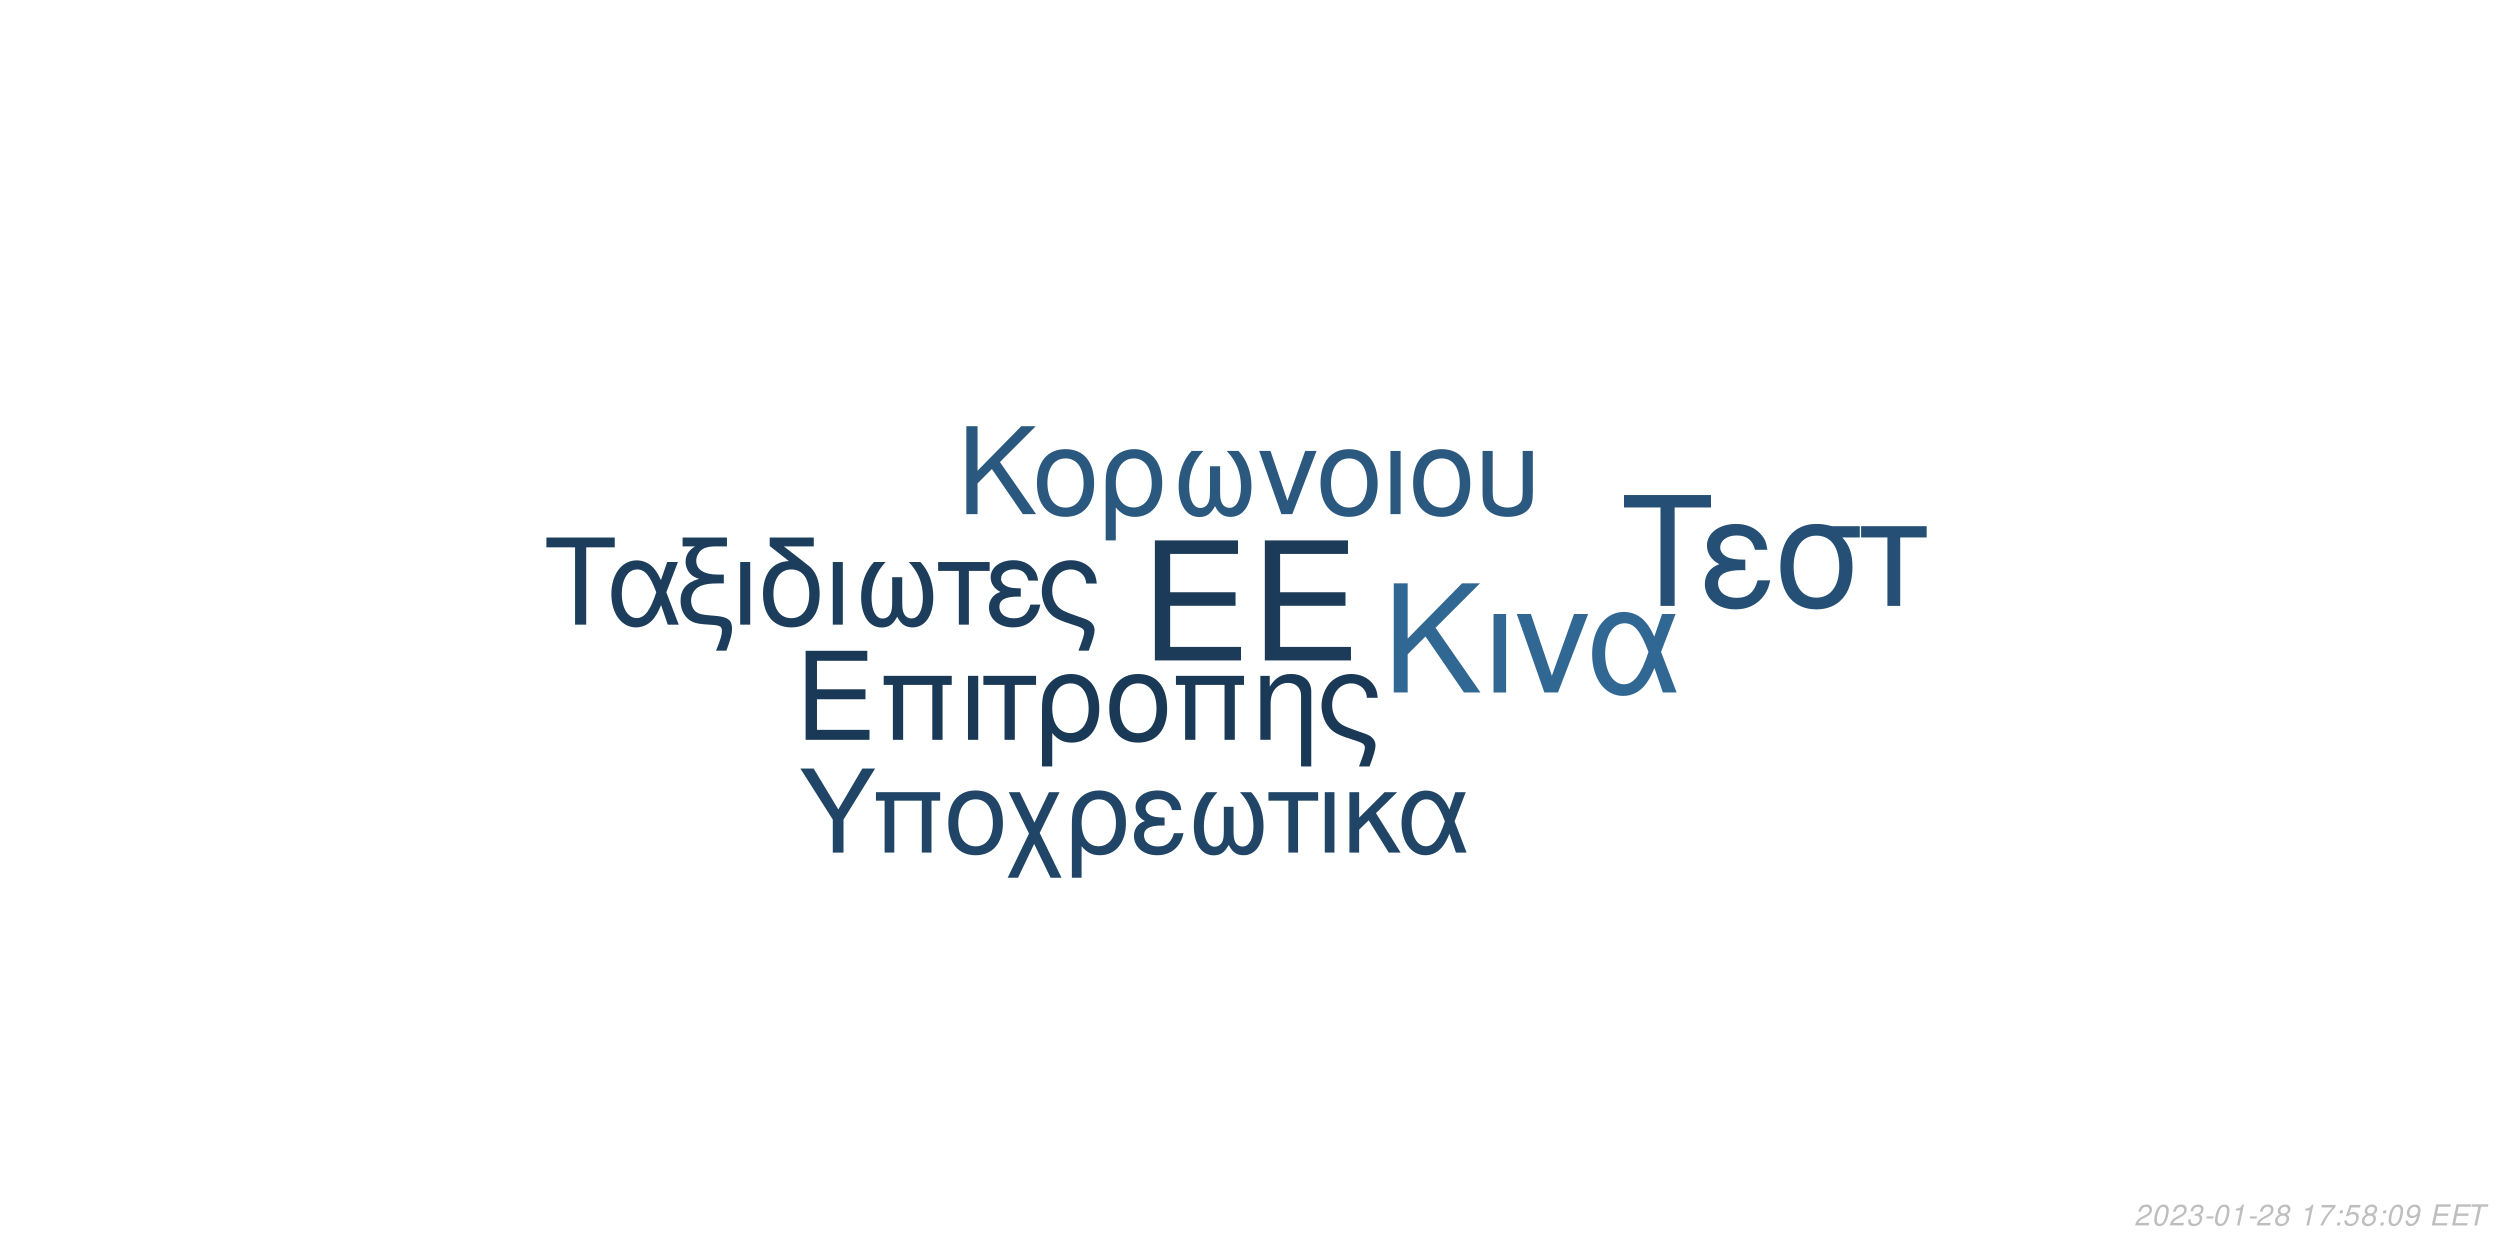
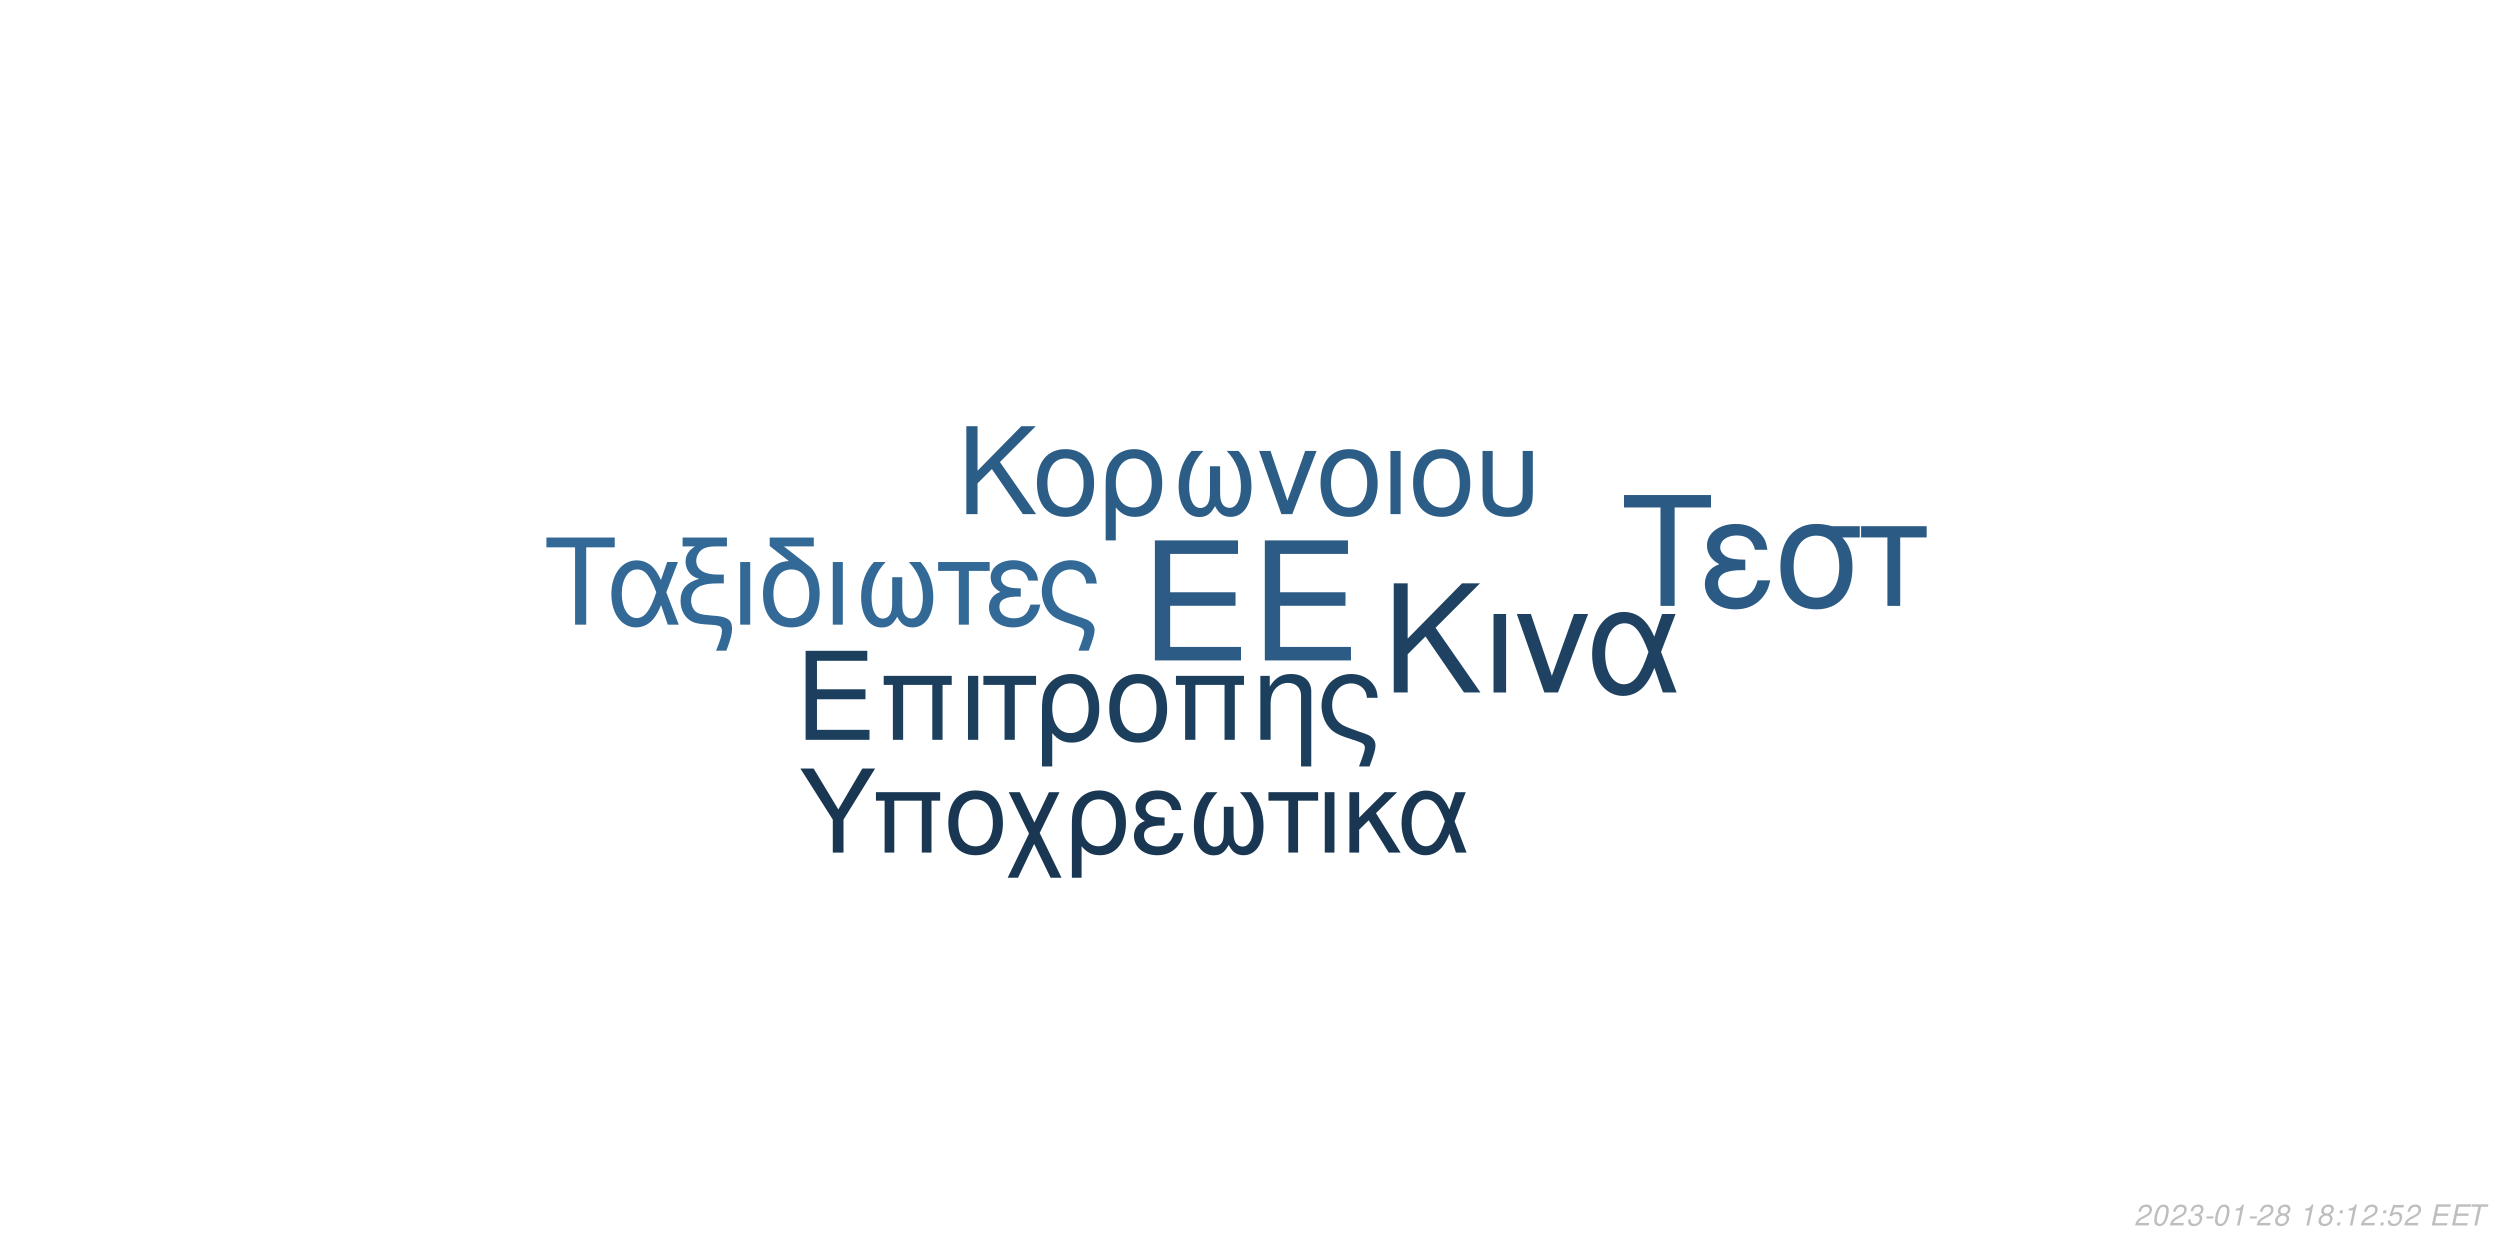
<svg xmlns="http://www.w3.org/2000/svg" xmlns:xlink="http://www.w3.org/1999/xlink" width="864pt" height="432pt" viewBox="0 0 864 432" version="1.1">
  <defs>
    <g>
      <symbol overflow="visible" id="glyph0-0">
        <path style="stroke:none;" d="" />
      </symbol>
      <symbol overflow="visible" id="glyph0-1">
        <path style="stroke:none;" d="M 10.406 -18.891 L 33 -18.891 L 33 -23.562 L 10.406 -23.562 L 10.406 -36.812 L 33.859 -36.812 L 33.859 -41.484 L 5.125 -41.484 L 5.125 0 L 34.891 0 L 34.891 -4.672 L 10.406 -4.672 Z M 10.406 -18.891 " />
      </symbol>
      <symbol overflow="visible" id="glyph1-0">
        <path style="stroke:none;" d="" />
      </symbol>
      <symbol overflow="visible" id="glyph1-1">
        <path style="stroke:none;" d="M 7.719 -14.016 L 24.484 -14.016 L 24.484 -17.469 L 7.719 -17.469 L 7.719 -27.312 L 25.109 -27.312 L 25.109 -30.766 L 3.797 -30.766 L 3.797 0 L 25.875 0 L 25.875 -3.453 L 7.719 -3.453 Z M 7.719 -14.016 " />
      </symbol>
      <symbol overflow="visible" id="glyph1-2">
        <path style="stroke:none;" d="M 26.297 -22.109 L 2.781 -22.109 L 2.781 -18.984 L 5.953 -18.984 L 5.953 0 L 9.5 0 L 9.5 -18.984 L 19.578 -18.984 L 19.578 0 L 23.125 0 L 23.125 -18.984 L 26.297 -18.984 Z M 26.297 -22.109 " />
      </symbol>
      <symbol overflow="visible" id="glyph1-3">
        <path style="stroke:none;" d="M 2.906 0 L 6.453 0 L 6.453 -22.109 L 2.906 -22.109 Z M 2.906 0 " />
      </symbol>
      <symbol overflow="visible" id="glyph1-4">
        <path style="stroke:none;" d="M 6.547 0 L 10.094 0 L 10.094 -18.984 L 17.438 -18.984 L 17.438 -22.109 L -0.766 -22.109 L -0.766 -18.984 L 6.547 -18.984 Z M 6.547 0 " />
      </symbol>
      <symbol overflow="visible" id="glyph1-5">
        <path style="stroke:none;" d="M 2.484 9.203 L 6.031 9.203 L 6.031 -2.328 C 7.891 -0.047 9.922 0.969 12.75 0.969 C 18.531 0.969 22.281 -3.672 22.281 -10.797 C 22.281 -18.141 18.484 -22.75 12.484 -22.75 C 9.375 -22.75 6.625 -21.484 4.812 -19.203 C 3.031 -17.016 2.484 -14.891 2.484 -10.25 Z M 12.359 -19.5 C 16.203 -19.5 18.609 -16.125 18.609 -10.719 C 18.609 -5.656 16.078 -2.328 12.281 -2.328 C 8.438 -2.328 6.031 -5.609 6.031 -10.891 C 6.031 -16.156 8.484 -19.5 12.359 -19.5 Z M 12.359 -19.5 " />
      </symbol>
      <symbol overflow="visible" id="glyph1-6">
        <path style="stroke:none;" d="M 11.688 -22.75 C 5.438 -22.75 1.734 -18.312 1.734 -10.891 C 1.734 -3.422 5.438 0.969 11.734 0.969 C 17.984 0.969 21.734 -3.453 21.734 -10.719 C 21.734 -18.406 18.109 -22.75 11.688 -22.75 Z M 11.734 -19.5 C 15.703 -19.5 18.062 -16.25 18.062 -10.766 C 18.062 -5.531 15.609 -2.281 11.734 -2.281 C 7.812 -2.281 5.406 -5.531 5.406 -10.891 C 5.406 -16.25 7.812 -19.5 11.734 -19.5 Z M 11.734 -19.5 " />
      </symbol>
      <symbol overflow="visible" id="glyph1-7">
        <path style="stroke:none;" d="M 2.953 -22.109 L 2.953 0 L 6.5 0 L 6.5 -12.203 C 6.5 -14.859 7.047 -16.5 8.312 -17.859 C 9.453 -19.031 10.938 -19.672 12.484 -19.672 C 15.234 -19.672 17.016 -17.984 17.016 -15.312 L 17.016 9.203 L 20.547 9.203 L 20.547 -16.719 C 20.547 -20.391 17.812 -22.75 13.547 -22.75 C 10.25 -22.75 8.141 -21.484 6.203 -18.406 L 6.203 -22.109 Z M 2.953 -22.109 " />
      </symbol>
      <symbol overflow="visible" id="glyph1-8">
        <path style="stroke:none;" d="M 17.688 9.203 C 19.203 5.188 19.75 3.203 19.75 1.938 C 19.75 0.922 19.328 -0.047 18.656 -0.672 C 17.641 -1.609 17.469 -1.688 13.891 -2.906 L 11.984 -3.594 C 9.156 -4.594 8.062 -5.156 7.125 -6.031 C 5.656 -7.391 4.766 -9.672 4.766 -11.984 C 4.766 -16.297 7.547 -19.5 11.312 -19.5 C 13.125 -19.5 14.812 -18.703 15.781 -17.391 C 16.375 -16.625 16.625 -15.906 16.797 -14.516 L 20.516 -14.516 C 20.297 -16.844 19.828 -18.062 18.703 -19.5 C 17.016 -21.562 14.344 -22.75 11.359 -22.75 C 8.562 -22.75 6 -21.688 4.172 -19.875 C 2.328 -17.938 1.094 -14.766 1.094 -11.812 C 1.094 -8.953 2.188 -5.906 3.922 -4.047 C 5.156 -2.703 6.672 -1.812 9.25 -0.922 L 14.016 0.672 C 15.484 1.188 16.078 1.766 16.078 2.703 C 16.078 3.594 15.578 5.188 14.047 9.203 Z M 17.688 9.203 " />
      </symbol>
      <symbol overflow="visible" id="glyph2-0">
        <path style="stroke:none;" d="" />
      </symbol>
      <symbol overflow="visible" id="glyph2-1">
        <path style="stroke:none;" d="M 8.906 -13.203 L 15.062 -19.359 L 28.375 0 L 34.062 0 L 18.531 -22.359 L 33.906 -37.734 L 27.688 -37.734 L 8.906 -18.641 L 8.906 -37.734 L 4.094 -37.734 L 4.094 0 L 8.906 0 Z M 8.906 -13.203 " />
      </symbol>
      <symbol overflow="visible" id="glyph2-2">
        <path style="stroke:none;" d="M 3.578 0 L 7.922 0 L 7.922 -27.125 L 3.578 -27.125 Z M 3.578 0 " />
      </symbol>
      <symbol overflow="visible" id="glyph2-3">
        <path style="stroke:none;" d="M 14.859 0 L 25.266 -27.125 L 20.391 -27.125 L 12.734 -5.75 L 5.484 -27.125 L 0.625 -27.125 L 10.141 0 Z M 14.859 0 " />
      </symbol>
      <symbol overflow="visible" id="glyph2-4">
        <path style="stroke:none;" d="M 30.484 -27.125 L 25.828 -27.125 L 23.141 -19.312 C 21.953 -21.844 21.281 -22.984 20.078 -24.375 C 18.219 -26.609 15.484 -27.844 12.625 -27.844 C 6.219 -27.844 1.656 -21.797 1.656 -13.297 C 1.656 -4.766 6.062 1.188 12.375 1.188 C 15.531 1.188 18.422 -0.359 20.391 -3.156 C 21.484 -4.703 22.109 -5.906 23.188 -8.484 L 26.094 0 L 30.859 0 L 25.469 -14.031 Z M 21.125 -14.031 C 18.578 -6.156 16.047 -2.844 12.625 -2.844 C 8.859 -2.844 6.156 -7.203 6.156 -13.297 C 6.156 -19.672 8.859 -23.922 12.844 -23.922 C 16.203 -23.922 18.375 -21.328 21.125 -14.031 Z M 21.125 -14.031 " />
      </symbol>
      <symbol overflow="visible" id="glyph3-0">
        <path style="stroke:none;" d="" />
      </symbol>
      <symbol overflow="visible" id="glyph3-1">
        <path style="stroke:none;" d="M 7.172 -10.625 L 12.125 -15.578 L 22.828 0 L 27.406 0 L 14.906 -18 L 27.281 -30.375 L 22.281 -30.375 L 7.172 -15 L 7.172 -30.375 L 3.297 -30.375 L 3.297 0 L 7.172 0 Z M 7.172 -10.625 " />
      </symbol>
      <symbol overflow="visible" id="glyph3-2">
        <path style="stroke:none;" d="M 11.531 -22.453 C 5.375 -22.453 1.703 -18.078 1.703 -10.75 C 1.703 -3.375 5.375 0.953 11.578 0.953 C 17.75 0.953 21.453 -3.422 21.453 -10.578 C 21.453 -18.156 17.875 -22.453 11.531 -22.453 Z M 11.578 -19.25 C 15.5 -19.25 17.828 -16.031 17.828 -10.625 C 17.828 -5.453 15.406 -2.25 11.578 -2.25 C 7.703 -2.25 5.328 -5.453 5.328 -10.75 C 5.328 -16.031 7.703 -19.25 11.578 -19.25 Z M 11.578 -19.25 " />
      </symbol>
      <symbol overflow="visible" id="glyph3-3">
        <path style="stroke:none;" d="M 2.453 9.078 L 5.953 9.078 L 5.953 -2.297 C 7.797 -0.047 9.797 0.953 12.578 0.953 C 18.281 0.953 22 -3.625 22 -10.656 C 22 -17.906 18.25 -22.453 12.328 -22.453 C 9.25 -22.453 6.547 -21.203 4.75 -18.953 C 3 -16.781 2.453 -14.703 2.453 -10.125 Z M 12.203 -19.25 C 16 -19.25 18.375 -15.906 18.375 -10.578 C 18.375 -5.578 15.875 -2.297 12.125 -2.297 C 8.328 -2.297 5.953 -5.547 5.953 -10.75 C 5.953 -15.953 8.375 -19.25 12.203 -19.25 Z M 12.203 -19.25 " />
      </symbol>
      <symbol overflow="visible" id="glyph3-4">
        <path style="stroke:none;" d="M 14.5 -16.531 L 14.5 -8.203 C 14.5 -6.047 14.406 -5.25 14.078 -4.297 C 13.625 -2.922 12.5 -2.125 11.156 -2.125 C 8.797 -2.125 7.297 -4.953 7.297 -9.453 C 7.297 -14.328 8.875 -18.281 12.203 -21.828 L 8.125 -21.828 C 5.203 -18.625 3.672 -14.453 3.672 -9.672 C 3.672 -3.172 6.453 1 10.781 1 C 13.281 1 14.703 0.047 16.25 -2.75 C 17.578 -0.125 19.156 0.953 21.625 0.953 C 26 0.953 28.828 -3.203 28.828 -9.672 C 28.828 -14.453 27.281 -18.656 24.375 -21.828 L 20.281 -21.828 C 23.625 -18.328 25.203 -14.375 25.203 -9.5 C 25.203 -5.047 23.656 -2.172 21.281 -2.172 C 19.906 -2.172 18.875 -2.953 18.406 -4.297 C 18.078 -5.25 18 -6.078 18 -8.203 L 18 -16.531 Z M 14.5 -16.531 " />
      </symbol>
      <symbol overflow="visible" id="glyph3-5">
        <path style="stroke:none;" d="M 11.953 0 L 20.328 -21.828 L 16.406 -21.828 L 10.25 -4.625 L 4.422 -21.828 L 0.5 -21.828 L 8.172 0 Z M 11.953 0 " />
      </symbol>
      <symbol overflow="visible" id="glyph3-6">
        <path style="stroke:none;" d="M 2.875 0 L 6.375 0 L 6.375 -21.828 L 2.875 -21.828 Z M 2.875 0 " />
      </symbol>
      <symbol overflow="visible" id="glyph3-7">
        <path style="stroke:none;" d="M 2.703 -21.828 L 2.703 -7.703 C 2.703 -4.297 3.172 -2.75 4.5 -1.422 C 6 0.125 8.453 0.953 11.406 0.953 C 14.453 0.953 16.906 0.078 18.406 -1.5 C 19.703 -2.875 20.078 -4.328 20.078 -7.703 L 20.078 -21.828 L 16.578 -21.828 L 16.578 -7.703 C 16.578 -5.25 16.25 -4.203 15.125 -3.375 C 14.203 -2.672 12.828 -2.25 11.406 -2.25 C 10 -2.25 8.625 -2.672 7.672 -3.375 C 6.578 -4.172 6.203 -5.25 6.203 -7.703 L 6.203 -21.828 Z M 2.703 -21.828 " />
      </symbol>
      <symbol overflow="visible" id="glyph4-0">
        <path style="stroke:none;" d="" />
      </symbol>
      <symbol overflow="visible" id="glyph4-1">
        <path style="stroke:none;" d="M 14.625 -26.719 L 24.484 -26.719 L 24.484 -30.109 L 0.875 -30.109 L 0.875 -26.719 L 10.781 -26.719 L 10.781 0 L 14.625 0 Z M 14.625 -26.719 " />
      </symbol>
      <symbol overflow="visible" id="glyph4-2">
        <path style="stroke:none;" d="M 24.328 -21.641 L 20.609 -21.641 L 18.453 -15.406 C 17.516 -17.422 16.969 -18.328 16.016 -19.453 C 14.531 -21.234 12.344 -22.219 10.078 -22.219 C 4.953 -22.219 1.328 -17.391 1.328 -10.609 C 1.328 -3.797 4.828 0.953 9.875 0.953 C 12.391 0.953 14.703 -0.297 16.266 -2.516 C 17.141 -3.766 17.641 -4.703 18.5 -6.766 L 20.812 0 L 24.609 0 L 20.312 -11.188 Z M 16.844 -11.188 C 14.828 -4.922 12.797 -2.266 10.078 -2.266 C 7.062 -2.266 4.922 -5.734 4.922 -10.609 C 4.922 -15.688 7.062 -19.078 10.234 -19.078 C 12.922 -19.078 14.656 -17.016 16.844 -11.188 Z M 16.844 -11.188 " />
      </symbol>
      <symbol overflow="visible" id="glyph4-3">
        <path style="stroke:none;" d="M 1.938 -27.047 L 6.281 -27.047 C 4.094 -25.766 2.969 -24 2.969 -21.719 C 2.969 -20.078 3.672 -18.422 4.875 -17.297 C 5.656 -16.594 6.281 -16.266 7.641 -15.859 C 3.219 -14.531 1.234 -12.188 1.234 -8.219 C 1.234 -5.453 2.359 -3.016 4.25 -1.656 C 5.531 -0.703 6.938 -0.297 9.453 -0.125 L 11.859 0.047 C 14.906 0.25 15.531 0.625 15.531 2.188 C 15.531 3.516 15.078 5.078 13.5 9 L 17.062 9 C 18.547 5.031 19.031 3.219 19.031 1.359 C 19.031 -1.484 17.641 -2.641 13.594 -3.016 L 11.234 -3.219 C 8.594 -3.469 7.719 -3.672 6.812 -4.25 C 5.656 -5 4.875 -6.656 4.875 -8.344 C 4.875 -10.578 6.156 -12.547 8.172 -13.375 C 9.703 -14 11.391 -14.25 14.078 -14.25 L 16.188 -14.25 L 16.188 -17.297 L 14.203 -17.297 C 9.328 -17.297 6.656 -19 6.656 -22.094 C 6.656 -23.703 7.594 -25.359 9 -26.188 C 10.078 -26.797 11.391 -27.047 13.594 -27.047 L 17.266 -27.047 L 17.266 -30.109 L 1.938 -30.109 Z M 1.938 -27.047 " />
      </symbol>
      <symbol overflow="visible" id="glyph4-4">
        <path style="stroke:none;" d="M 2.844 0 L 6.312 0 L 6.312 -21.641 L 2.844 -21.641 Z M 2.844 0 " />
      </symbol>
      <symbol overflow="visible" id="glyph4-5">
        <path style="stroke:none;" d="M 10.656 -21.969 C 5.031 -21.766 1.734 -17.594 1.734 -10.656 C 1.734 -3.344 5.375 0.953 11.516 0.953 C 17.672 0.953 21.312 -3.344 21.312 -10.656 C 21.312 -14.203 20.531 -16.938 18.875 -19 C 18.172 -19.859 17.922 -20.078 15.031 -22.297 L 8.922 -27.047 L 19.281 -27.047 L 19.281 -30.109 L 4.047 -30.109 L 4.047 -27.172 Z M 11.516 -19.078 C 15.406 -19.078 17.719 -15.906 17.719 -10.531 C 17.719 -5.406 15.328 -2.234 11.516 -2.234 C 7.688 -2.234 5.328 -5.406 5.328 -10.656 C 5.328 -15.906 7.688 -19.078 11.516 -19.078 Z M 11.516 -19.078 " />
      </symbol>
      <symbol overflow="visible" id="glyph4-6">
        <path style="stroke:none;" d="M 14.375 -16.391 L 14.375 -8.141 C 14.375 -5.984 14.281 -5.203 13.953 -4.25 C 13.5 -2.891 12.391 -2.109 11.062 -2.109 C 8.719 -2.109 7.234 -4.922 7.234 -9.375 C 7.234 -14.203 8.797 -18.125 12.094 -21.641 L 8.047 -21.641 C 5.156 -18.453 3.641 -14.328 3.641 -9.578 C 3.641 -3.141 6.406 0.984 10.703 0.984 C 13.172 0.984 14.578 0.047 16.109 -2.719 C 17.422 -0.125 19 0.953 21.438 0.953 C 25.766 0.953 28.578 -3.188 28.578 -9.578 C 28.578 -14.328 27.047 -18.5 24.156 -21.641 L 20.109 -21.641 C 23.422 -18.172 24.984 -14.25 24.984 -9.422 C 24.984 -5 23.453 -2.141 21.109 -2.141 C 19.734 -2.141 18.703 -2.938 18.25 -4.25 C 17.922 -5.203 17.844 -6.031 17.844 -8.141 L 17.844 -16.391 Z M 14.375 -16.391 " />
      </symbol>
      <symbol overflow="visible" id="glyph4-7">
        <path style="stroke:none;" d="M 6.406 0 L 9.875 0 L 9.875 -18.578 L 17.062 -18.578 L 17.062 -21.641 L -0.75 -21.641 L -0.75 -18.578 L 6.406 -18.578 Z M 6.406 0 " />
      </symbol>
      <symbol overflow="visible" id="glyph4-8">
        <path style="stroke:none;" d="M 11.812 -12.547 C 9.203 -12.547 7.766 -12.797 6.734 -13.344 C 5.609 -13.953 5 -14.859 5 -15.859 C 5 -17.75 6.859 -19.125 9.453 -19.125 C 12.219 -19.125 13.75 -17.922 14.453 -15.234 L 17.797 -15.234 C 17.516 -17.266 17.094 -18.25 16.062 -19.406 C 14.453 -21.266 12.094 -22.266 9.297 -22.266 C 4.703 -22.266 1.406 -19.781 1.406 -16.391 C 1.406 -14.281 2.562 -12.469 4.75 -11.312 C 2.266 -10.453 0.828 -8.5 0.828 -5.953 C 0.828 -1.938 4.297 0.953 9.125 0.953 C 12.141 0.953 14.531 -0.078 16.359 -2.141 C 17.516 -3.516 18.094 -4.703 18.578 -6.938 L 15.156 -6.938 C 14.203 -3.594 12.516 -2.188 9.422 -2.188 C 6.438 -2.188 4.422 -3.797 4.422 -6.156 C 4.422 -8.594 6.438 -9.703 10.938 -9.703 C 11.062 -9.703 11.438 -9.703 11.812 -9.656 Z M 11.812 -12.547 " />
      </symbol>
      <symbol overflow="visible" id="glyph4-9">
        <path style="stroke:none;" d="M 17.297 9 C 18.797 5.078 19.328 3.141 19.328 1.906 C 19.328 0.906 18.906 -0.047 18.25 -0.656 C 17.266 -1.562 17.094 -1.656 13.594 -2.844 L 11.734 -3.516 C 8.969 -4.5 7.891 -5.031 6.984 -5.906 C 5.531 -7.234 4.672 -9.453 4.672 -11.734 C 4.672 -15.938 7.391 -19.078 11.062 -19.078 C 12.844 -19.078 14.5 -18.297 15.438 -17.016 C 16.016 -16.266 16.266 -15.562 16.438 -14.203 L 20.078 -14.203 C 19.859 -16.484 19.406 -17.672 18.297 -19.078 C 16.641 -21.109 14.047 -22.266 11.109 -22.266 C 8.391 -22.266 5.859 -21.234 4.094 -19.453 C 2.266 -17.547 1.078 -14.453 1.078 -11.562 C 1.078 -8.75 2.141 -5.781 3.844 -3.969 C 5.031 -2.641 6.531 -1.781 9.047 -0.906 L 13.703 0.656 C 15.156 1.156 15.734 1.734 15.734 2.641 C 15.734 3.516 15.234 5.078 13.75 9 Z M 17.297 9 " />
      </symbol>
      <symbol overflow="visible" id="glyph5-0">
        <path style="stroke:none;" d="" />
      </symbol>
      <symbol overflow="visible" id="glyph5-1">
        <path style="stroke:none;" d="M 18.609 -34.016 L 31.172 -34.016 L 31.172 -38.312 L 1.109 -38.312 L 1.109 -34.016 L 13.719 -34.016 L 13.719 0 L 18.609 0 Z M 18.609 -34.016 " />
      </symbol>
      <symbol overflow="visible" id="glyph5-2">
        <path style="stroke:none;" d="M 15.031 -15.984 C 11.719 -15.984 9.875 -16.297 8.562 -16.984 C 7.156 -17.766 6.359 -18.922 6.359 -20.188 C 6.359 -22.609 8.719 -24.344 12.031 -24.344 C 15.562 -24.344 17.5 -22.812 18.391 -19.391 L 22.656 -19.391 C 22.281 -21.969 21.766 -23.234 20.453 -24.703 C 18.391 -27.062 15.406 -28.328 11.828 -28.328 C 5.984 -28.328 1.781 -25.172 1.781 -20.875 C 1.781 -18.188 3.266 -15.875 6.047 -14.406 C 2.891 -13.297 1.047 -10.828 1.047 -7.562 C 1.047 -2.469 5.469 1.203 11.609 1.203 C 15.453 1.203 18.5 -0.109 20.812 -2.734 C 22.281 -4.469 23.016 -5.984 23.656 -8.828 L 19.297 -8.828 C 18.078 -4.578 15.922 -2.781 11.984 -2.781 C 8.203 -2.781 5.625 -4.828 5.625 -7.828 C 5.625 -10.938 8.203 -12.359 13.922 -12.359 C 14.094 -12.359 14.562 -12.359 15.031 -12.297 Z M 15.031 -15.984 " />
      </symbol>
      <symbol overflow="visible" id="glyph5-3">
        <path style="stroke:none;" d="M 30.594 -27.547 L 21.031 -27.547 C 18.547 -28.172 17.344 -28.328 15.5 -28.328 C 7.891 -28.328 3.156 -22.656 3.156 -13.562 C 3.156 -4.25 7.781 1.203 15.609 1.203 C 23.391 1.203 28.062 -4.312 28.062 -13.344 C 28.062 -17.969 27.062 -20.922 24.547 -23.656 L 30.594 -23.656 Z M 15.609 -24.281 C 20.609 -24.281 23.5 -20.297 23.5 -13.453 C 23.5 -6.891 20.5 -2.844 15.609 -2.844 C 10.719 -2.844 7.734 -6.891 7.734 -13.562 C 7.734 -20.234 10.719 -24.281 15.609 -24.281 Z M 15.609 -24.281 " />
      </symbol>
      <symbol overflow="visible" id="glyph5-4">
        <path style="stroke:none;" d="M 8.141 0 L 12.562 0 L 12.562 -23.656 L 21.703 -23.656 L 21.703 -27.547 L -0.953 -27.547 L -0.953 -23.656 L 8.141 -23.656 Z M 8.141 0 " />
      </symbol>
      <symbol overflow="visible" id="glyph6-0">
        <path style="stroke:none;" d="" />
      </symbol>
      <symbol overflow="visible" id="glyph6-1">
        <path style="stroke:none;" d="M 15.422 -11.391 L 26.344 -29.047 L 21.922 -29.047 L 13.625 -14.906 L 5.094 -29.047 L 0.516 -29.047 L 11.719 -11.391 L 11.719 0 L 15.422 0 Z M 15.422 -11.391 " />
      </symbol>
      <symbol overflow="visible" id="glyph6-2">
        <path style="stroke:none;" d="M 24.828 -20.875 L 2.625 -20.875 L 2.625 -17.938 L 5.625 -17.938 L 5.625 0 L 8.969 0 L 8.969 -17.938 L 18.484 -17.938 L 18.484 0 L 21.828 0 L 21.828 -17.938 L 24.828 -17.938 Z M 24.828 -20.875 " />
      </symbol>
      <symbol overflow="visible" id="glyph6-3">
        <path style="stroke:none;" d="M 11.031 -21.469 C 5.141 -21.469 1.641 -17.297 1.641 -10.281 C 1.641 -3.234 5.141 0.922 11.078 0.922 C 16.969 0.922 20.516 -3.266 20.516 -10.125 C 20.516 -17.375 17.094 -21.469 11.031 -21.469 Z M 11.078 -18.406 C 14.828 -18.406 17.047 -15.344 17.047 -10.156 C 17.047 -5.219 14.75 -2.156 11.078 -2.156 C 7.375 -2.156 5.094 -5.219 5.094 -10.281 C 5.094 -15.344 7.375 -18.406 11.078 -18.406 Z M 11.078 -18.406 " />
      </symbol>
      <symbol overflow="visible" id="glyph6-4">
        <path style="stroke:none;" d="M 10.406 -10.359 L 5.344 -20.875 L 1.516 -20.875 L 8.531 -6.578 L 1.156 8.688 L 4.734 8.688 L 10.312 -2.984 L 15.984 8.688 L 19.766 8.688 L 12.234 -6.781 L 19.078 -20.875 L 15.422 -20.875 Z M 10.406 -10.359 " />
      </symbol>
      <symbol overflow="visible" id="glyph6-5">
        <path style="stroke:none;" d="M 2.344 8.688 L 5.703 8.688 L 5.703 -2.188 C 7.453 -0.047 9.359 0.922 12.031 0.922 C 17.484 0.922 21.031 -3.469 21.031 -10.203 C 21.031 -17.141 17.453 -21.469 11.797 -21.469 C 8.844 -21.469 6.25 -20.281 4.547 -18.125 C 2.875 -16.062 2.344 -14.062 2.344 -9.688 Z M 11.672 -18.406 C 15.297 -18.406 17.578 -15.219 17.578 -10.125 C 17.578 -5.344 15.188 -2.188 11.594 -2.188 C 7.969 -2.188 5.703 -5.297 5.703 -10.281 C 5.703 -15.266 8.016 -18.406 11.672 -18.406 Z M 11.672 -18.406 " />
      </symbol>
      <symbol overflow="visible" id="glyph6-6">
        <path style="stroke:none;" d="M 11.391 -12.109 C 8.891 -12.109 7.484 -12.359 6.5 -12.875 C 5.422 -13.469 4.828 -14.344 4.828 -15.297 C 4.828 -17.141 6.609 -18.453 9.125 -18.453 C 11.797 -18.453 13.266 -17.297 13.953 -14.703 L 17.172 -14.703 C 16.891 -16.656 16.5 -17.609 15.5 -18.734 C 13.953 -20.516 11.672 -21.469 8.969 -21.469 C 4.547 -21.469 1.359 -19.078 1.359 -15.812 C 1.359 -13.781 2.469 -12.031 4.578 -10.922 C 2.188 -10.078 0.797 -8.203 0.797 -5.734 C 0.797 -1.875 4.141 0.922 8.812 0.922 C 11.719 0.922 14.031 -0.078 15.781 -2.078 C 16.891 -3.391 17.453 -4.547 17.938 -6.688 L 14.625 -6.688 C 13.703 -3.469 12.078 -2.109 9.078 -2.109 C 6.219 -2.109 4.266 -3.672 4.266 -5.938 C 4.266 -8.281 6.219 -9.359 10.562 -9.359 C 10.672 -9.359 11.031 -9.359 11.391 -9.328 Z M 11.391 -12.109 " />
      </symbol>
      <symbol overflow="visible" id="glyph6-7">
        <path style="stroke:none;" d="M 13.859 -15.812 L 13.859 -7.844 C 13.859 -5.781 13.781 -5.016 13.469 -4.109 C 13.031 -2.797 11.953 -2.031 10.672 -2.031 C 8.406 -2.031 6.969 -4.734 6.969 -9.047 C 6.969 -13.703 8.484 -17.484 11.672 -20.875 L 7.766 -20.875 C 4.984 -17.812 3.5 -13.828 3.5 -9.25 C 3.5 -3.031 6.172 0.953 10.312 0.953 C 12.703 0.953 14.062 0.047 15.547 -2.625 C 16.812 -0.125 18.328 0.922 20.672 0.922 C 24.859 0.922 27.578 -3.062 27.578 -9.25 C 27.578 -13.828 26.094 -17.844 23.312 -20.875 L 19.406 -20.875 C 22.594 -17.531 24.109 -13.75 24.109 -9.078 C 24.109 -4.828 22.625 -2.078 20.359 -2.078 C 19.047 -2.078 18.047 -2.828 17.609 -4.109 C 17.297 -5.016 17.219 -5.812 17.219 -7.844 L 17.219 -15.812 Z M 13.859 -15.812 " />
      </symbol>
      <symbol overflow="visible" id="glyph6-8">
        <path style="stroke:none;" d="M 6.172 0 L 9.516 0 L 9.516 -17.938 L 16.453 -17.938 L 16.453 -20.875 L -0.719 -20.875 L -0.719 -17.938 L 6.172 -17.938 Z M 6.172 0 " />
      </symbol>
      <symbol overflow="visible" id="glyph6-9">
        <path style="stroke:none;" d="M 2.75 0 L 6.094 0 L 6.094 -20.875 L 2.75 -20.875 Z M 2.75 0 " />
      </symbol>
      <symbol overflow="visible" id="glyph6-10">
        <path style="stroke:none;" d="M 5.625 -12.078 L 5.625 -20.875 L 2.266 -20.875 L 2.266 0 L 5.625 0 L 5.625 -7.922 L 8.922 -11.156 L 15.859 0 L 19.969 0 L 11.438 -13.625 L 18.766 -20.875 L 14.422 -20.875 Z M 5.625 -12.078 " />
      </symbol>
      <symbol overflow="visible" id="glyph6-11">
        <path style="stroke:none;" d="M 23.469 -20.875 L 19.875 -20.875 L 17.812 -14.859 C 16.891 -16.812 16.375 -17.688 15.453 -18.766 C 14.031 -20.484 11.906 -21.438 9.719 -21.438 C 4.781 -21.438 1.281 -16.781 1.281 -10.234 C 1.281 -3.672 4.656 0.922 9.516 0.922 C 11.953 0.922 14.188 -0.281 15.703 -2.438 C 16.531 -3.625 17.016 -4.547 17.844 -6.531 L 20.078 0 L 23.75 0 L 19.609 -10.797 Z M 16.25 -10.797 C 14.297 -4.734 12.359 -2.188 9.719 -2.188 C 6.812 -2.188 4.734 -5.531 4.734 -10.234 C 4.734 -15.141 6.812 -18.406 9.875 -18.406 C 12.469 -18.406 14.141 -16.422 16.25 -10.797 Z M 16.25 -10.797 " />
      </symbol>
      <symbol overflow="visible" id="glyph7-0">
        <path style="stroke:none;" d="" />
      </symbol>
      <symbol overflow="visible" id="glyph7-1">
        <path style="stroke:none;" d="M 5.234 -0.875 L 1.469 -0.875 C 1.625 -1.359 2.188 -1.875 3.109 -2.344 L 4.234 -2.938 C 5.125 -3.406 5.656 -3.875 5.969 -4.484 C 6.125 -4.797 6.219 -5.156 6.219 -5.484 C 6.219 -6.266 5.781 -6.906 5.109 -7.125 C 4.859 -7.188 4.594 -7.234 4.312 -7.234 C 2.766 -7.234 1.891 -6.453 1.484 -4.734 L 2.375 -4.734 C 2.484 -5.188 2.609 -5.484 2.797 -5.75 C 3.094 -6.203 3.609 -6.453 4.188 -6.453 C 4.891 -6.453 5.344 -6.031 5.344 -5.375 C 5.344 -4.703 4.859 -4.094 4.016 -3.656 L 2.984 -3.125 C 2.125 -2.688 1.453 -2.188 1.062 -1.703 C 0.766 -1.312 0.656 -1.047 0.344 -0.016 L 5.047 -0.016 Z M 5.234 -0.875 " />
      </symbol>
      <symbol overflow="visible" id="glyph7-2">
        <path style="stroke:none;" d="M 4.203 -7.234 C 3.375 -7.234 2.688 -6.812 2.125 -5.984 C 1.484 -5.047 0.984 -3.188 0.984 -1.734 C 0.984 -1.109 1.172 -0.562 1.484 -0.266 C 1.797 0.047 2.281 0.234 2.766 0.234 C 3.625 0.234 4.281 -0.156 4.859 -1.016 C 5.516 -1.953 6 -3.797 6 -5.266 C 6 -6.172 5.688 -6.766 5.047 -7.062 C 4.781 -7.188 4.516 -7.234 4.203 -7.234 Z M 4.094 -6.453 C 4.547 -6.453 4.875 -6.234 5.016 -5.797 C 5.094 -5.594 5.125 -5.406 5.125 -5.156 C 5.125 -4.375 4.906 -3.203 4.562 -2.234 C 4.312 -1.484 3.938 -0.953 3.5 -0.688 C 3.312 -0.594 3.125 -0.547 2.875 -0.547 C 2.438 -0.547 2.109 -0.781 1.969 -1.203 C 1.906 -1.406 1.875 -1.594 1.875 -1.828 C 1.875 -2.656 2.078 -3.75 2.422 -4.766 C 2.688 -5.547 3.031 -6.047 3.484 -6.312 C 3.656 -6.406 3.859 -6.453 4.094 -6.453 Z M 4.094 -6.453 " />
      </symbol>
      <symbol overflow="visible" id="glyph7-3">
        <path style="stroke:none;" d="M 2.922 -3.312 C 3.125 -3.344 3.234 -3.344 3.375 -3.344 C 4.125 -3.344 4.594 -3.062 4.672 -2.547 C 4.688 -2.516 4.688 -2.453 4.688 -2.406 C 4.688 -1.312 3.906 -0.547 2.781 -0.547 C 2.109 -0.547 1.688 -0.875 1.609 -1.438 C 1.594 -1.484 1.594 -1.516 1.594 -1.562 C 1.594 -1.719 1.609 -1.844 1.656 -2.094 L 0.766 -2.094 C 0.734 -1.797 0.719 -1.641 0.719 -1.469 C 0.719 -0.375 1.406 0.234 2.641 0.234 C 3.547 0.234 4.297 -0.078 4.812 -0.656 C 5.266 -1.156 5.562 -1.875 5.562 -2.547 C 5.562 -3.125 5.344 -3.453 4.797 -3.734 C 5.641 -4.234 6.016 -4.844 6.016 -5.734 C 6.016 -6.406 5.625 -6.922 4.984 -7.125 C 4.734 -7.188 4.484 -7.234 4.203 -7.234 C 3.375 -7.234 2.672 -6.938 2.188 -6.375 C 1.891 -6.031 1.703 -5.641 1.516 -4.906 L 2.391 -4.906 C 2.594 -5.766 2.906 -6.188 3.516 -6.375 C 3.688 -6.438 3.875 -6.453 4.078 -6.453 C 4.734 -6.453 5.141 -6.125 5.141 -5.578 C 5.141 -5.188 5.016 -4.797 4.797 -4.547 C 4.516 -4.234 4 -4.062 3.266 -4.062 L 3.078 -4.062 Z M 2.922 -3.312 " />
      </symbol>
      <symbol overflow="visible" id="glyph7-4">
        <path style="stroke:none;" d="M 3.516 -3.125 L 1.125 -3.125 L 0.969 -2.406 L 3.359 -2.406 Z M 3.516 -3.125 " />
      </symbol>
      <symbol overflow="visible" id="glyph7-5">
        <path style="stroke:none;" d="M 3.703 -5.188 L 2.594 0 L 3.469 0 L 5.016 -7.234 L 4.438 -7.234 C 3.906 -6.156 3.688 -6.016 2.234 -5.812 L 2.109 -5.188 Z M 3.703 -5.188 " />
      </symbol>
      <symbol overflow="visible" id="glyph7-6">
        <path style="stroke:none;" d="M 4.766 -3.797 C 5.078 -3.969 5.234 -4.078 5.438 -4.234 C 5.812 -4.594 6.062 -5.172 6.062 -5.734 C 6.062 -6.344 5.656 -6.906 5.062 -7.109 C 4.812 -7.188 4.547 -7.234 4.266 -7.234 C 2.812 -7.234 1.703 -6.219 1.703 -4.875 C 1.703 -4.406 1.875 -4.125 2.359 -3.812 C 1.297 -3.312 0.75 -2.516 0.75 -1.469 C 0.75 -0.438 1.547 0.234 2.812 0.234 C 3.656 0.234 4.359 -0.094 4.938 -0.734 C 5.359 -1.234 5.609 -1.859 5.609 -2.438 C 5.609 -3.047 5.312 -3.516 4.766 -3.797 Z M 4.109 -6.453 C 4.797 -6.453 5.188 -6.125 5.188 -5.578 C 5.188 -4.969 4.766 -4.406 4.188 -4.219 C 4.031 -4.172 3.875 -4.156 3.656 -4.156 C 3.062 -4.156 2.656 -4.422 2.594 -4.828 C 2.594 -4.875 2.594 -4.938 2.594 -4.984 C 2.594 -5.656 2.984 -6.203 3.578 -6.391 C 3.75 -6.438 3.922 -6.453 4.109 -6.453 Z M 3.453 -3.406 C 4.234 -3.406 4.734 -2.984 4.734 -2.312 C 4.734 -1.562 4.234 -0.875 3.516 -0.625 C 3.312 -0.562 3.109 -0.547 2.875 -0.547 C 2.234 -0.547 1.75 -0.875 1.656 -1.406 C 1.641 -1.469 1.625 -1.547 1.625 -1.625 C 1.625 -2.391 2.109 -3.047 2.844 -3.312 C 3.062 -3.375 3.25 -3.406 3.453 -3.406 Z M 3.453 -3.406 " />
      </symbol>
      <symbol overflow="visible" id="glyph7-7">
        <path style="stroke:none;" d="" />
      </symbol>
      <symbol overflow="visible" id="glyph7-8">
-         <path style="stroke:none;" d="M 6.703 -7.094 L 1.953 -7.094 L 1.766 -6.219 L 5.594 -6.219 C 4.453 -4.953 3.625 -3.906 2.938 -2.875 C 2.297 -1.938 2.016 -1.453 1.375 0 L 2.344 0 C 2.75 -1.078 3.344 -2.172 4.234 -3.484 C 4.984 -4.594 5.547 -5.266 6.547 -6.281 Z M 6.703 -7.094 " />
+         <path style="stroke:none;" d="M 2.359 -1.031 L 1.312 -1.031 L 1.094 0 L 2.141 0 Z M 3.266 -5.234 L 2.219 -5.234 L 2 -4.203 L 3.047 -4.203 Z M 3.266 -5.234 " />
      </symbol>
      <symbol overflow="visible" id="glyph7-9">
-         <path style="stroke:none;" d="M 2.359 -1.031 L 1.312 -1.031 L 1.094 0 L 2.141 0 Z M 3.266 -5.234 L 2.219 -5.234 L 2 -4.203 L 3.047 -4.203 Z M 3.266 -5.234 " />
+         <path style="stroke:none;" d="M 6.297 -7.094 L 2.594 -7.094 L 1.234 -3.234 L 2.047 -3.234 C 2.656 -3.766 2.938 -3.906 3.531 -3.906 C 3.984 -3.906 4.375 -3.734 4.562 -3.469 C 4.703 -3.266 4.797 -2.984 4.797 -2.688 C 4.797 -1.438 3.969 -0.547 2.828 -0.547 C 2.031 -0.547 1.609 -0.938 1.578 -1.734 L 0.703 -1.734 L 0.703 -1.516 C 0.703 -1.141 0.766 -0.844 0.891 -0.625 C 1.094 -0.266 1.484 0.016 1.969 0.141 C 2.203 0.203 2.453 0.234 2.703 0.234 C 3.656 0.234 4.391 -0.156 4.984 -0.922 C 5.422 -1.5 5.672 -2.234 5.672 -2.953 C 5.672 -3.688 5.297 -4.266 4.688 -4.516 C 4.406 -4.625 4.125 -4.672 3.812 -4.672 C 3.328 -4.672 2.906 -4.547 2.406 -4.234 L 3.109 -6.219 L 6.109 -6.219 Z M 6.297 -7.094 " />
      </symbol>
      <symbol overflow="visible" id="glyph7-10">
-         <path style="stroke:none;" d="M 6.297 -7.094 L 2.594 -7.094 L 1.234 -3.234 L 2.047 -3.234 C 2.656 -3.766 2.938 -3.906 3.531 -3.906 C 3.984 -3.906 4.375 -3.734 4.562 -3.469 C 4.703 -3.266 4.797 -2.984 4.797 -2.688 C 4.797 -1.438 3.969 -0.547 2.828 -0.547 C 2.031 -0.547 1.609 -0.938 1.578 -1.734 L 0.703 -1.734 L 0.703 -1.516 C 0.703 -1.141 0.766 -0.844 0.891 -0.625 C 1.094 -0.266 1.484 0.016 1.969 0.141 C 2.203 0.203 2.453 0.234 2.703 0.234 C 3.656 0.234 4.391 -0.156 4.984 -0.922 C 5.422 -1.5 5.672 -2.234 5.672 -2.953 C 5.672 -3.688 5.297 -4.266 4.688 -4.516 C 4.406 -4.625 4.125 -4.672 3.812 -4.672 C 3.328 -4.672 2.906 -4.547 2.406 -4.234 L 3.109 -6.219 L 6.109 -6.219 Z M 6.297 -7.094 " />
+         <path style="stroke:none;" d="M 2.547 -3.312 L 6.5 -3.312 L 6.688 -4.141 L 2.719 -4.141 L 3.219 -6.469 L 7.344 -6.469 L 7.516 -7.297 L 2.453 -7.297 L 0.906 0 L 6.125 0 L 6.297 -0.812 L 2.016 -0.812 Z M 2.547 -3.312 " />
      </symbol>
      <symbol overflow="visible" id="glyph7-11">
-         <path style="stroke:none;" d="M 0.844 -1.656 C 0.844 -1.547 0.844 -1.438 0.844 -1.375 C 0.844 -0.406 1.531 0.234 2.578 0.234 C 3.203 0.234 3.766 0.016 4.297 -0.438 C 4.938 -1 5.312 -1.656 5.594 -2.719 C 5.844 -3.672 6.016 -4.766 6.016 -5.375 C 6.016 -6.094 5.641 -6.75 5.062 -7.031 C 4.766 -7.156 4.438 -7.234 4.062 -7.234 C 2.516 -7.234 1.297 -5.938 1.297 -4.266 C 1.297 -3.203 1.984 -2.547 3.047 -2.547 C 3.484 -2.547 3.953 -2.672 4.281 -2.891 C 4.406 -2.984 4.547 -3.078 4.828 -3.344 C 4.516 -1.891 4.062 -1.062 3.359 -0.703 C 3.156 -0.594 2.938 -0.547 2.703 -0.547 C 2.109 -0.547 1.719 -0.938 1.719 -1.547 L 1.719 -1.656 Z M 3.953 -6.453 C 4.625 -6.453 5.141 -5.953 5.141 -5.281 C 5.141 -4.453 4.688 -3.75 3.984 -3.453 C 3.766 -3.359 3.531 -3.312 3.297 -3.312 C 2.859 -3.312 2.453 -3.516 2.297 -3.828 C 2.203 -4 2.172 -4.203 2.172 -4.453 C 2.172 -5.25 2.609 -6 3.266 -6.312 C 3.5 -6.422 3.703 -6.453 3.953 -6.453 Z M 3.953 -6.453 " />
-       </symbol>
-       <symbol overflow="visible" id="glyph7-12">
-         <path style="stroke:none;" d="M 2.547 -3.312 L 6.5 -3.312 L 6.688 -4.141 L 2.719 -4.141 L 3.219 -6.469 L 7.344 -6.469 L 7.516 -7.297 L 2.453 -7.297 L 0.906 0 L 6.125 0 L 6.297 -0.812 L 2.016 -0.812 Z M 2.547 -3.312 " />
-       </symbol>
-       <symbol overflow="visible" id="glyph7-13">
        <path style="stroke:none;" d="M 4.938 -6.469 L 7.312 -6.469 L 7.484 -7.297 L 1.75 -7.297 L 1.578 -6.469 L 3.984 -6.469 L 2.609 0 L 3.547 0 Z M 4.938 -6.469 " />
      </symbol>
    </g>
  </defs>
  <g id="surface1">
    <rect x="0" y="0" width="864" height="432" style="fill:rgb(100%,100%,100%);fill-opacity:1;stroke:none;" />
-     <g style="fill:rgb(10.588%,23.137%,34.902%);fill-opacity:1;">
+     <g style="fill:rgb(17.255%,36.078%,52.157%);fill-opacity:1;">
      <use xlink:href="#glyph0-1" x="394" y="228.246" />
      <use xlink:href="#glyph0-1" x="432" y="228.246" />
    </g>
-     <g style="fill:rgb(10.196%,22.353%,33.725%);fill-opacity:1;">
+     <g style="fill:rgb(11.373%,24.706%,36.863%);fill-opacity:1;">
      <use xlink:href="#glyph1-1" x="274.625" y="255.683" />
      <use xlink:href="#glyph1-2" x="302.625" y="255.683" />
      <use xlink:href="#glyph1-3" x="331.625" y="255.683" />
      <use xlink:href="#glyph1-4" x="340.625" y="255.683" />
      <use xlink:href="#glyph1-5" x="357.625" y="255.683" />
      <use xlink:href="#glyph1-6" x="381.625" y="255.683" />
      <use xlink:href="#glyph1-2" x="403.625" y="255.683" />
      <use xlink:href="#glyph1-7" x="432.625" y="255.683" />
      <use xlink:href="#glyph1-8" x="455.625" y="255.683" />
    </g>
-     <g style="fill:rgb(19.216%,40.392%,57.647%);fill-opacity:1;">
+     <g style="fill:rgb(12.157%,25.882%,38.431%);fill-opacity:1;">
      <use xlink:href="#glyph2-1" x="477.586" y="239.327" />
      <use xlink:href="#glyph2-2" x="512.586" y="239.327" />
      <use xlink:href="#glyph2-3" x="523.586" y="239.327" />
      <use xlink:href="#glyph2-4" x="548.586" y="239.327" />
    </g>
-     <g style="fill:rgb(16.471%,34.51%,49.804%);fill-opacity:1;">
+     <g style="fill:rgb(17.255%,36.471%,52.941%);fill-opacity:1;">
      <use xlink:href="#glyph3-1" x="330.668" y="177.68" />
      <use xlink:href="#glyph3-2" x="356.668" y="177.68" />
      <use xlink:href="#glyph3-3" x="379.668" y="177.68" />
      <use xlink:href="#glyph3-4" x="403.668" y="177.68" />
      <use xlink:href="#glyph3-5" x="434.668" y="177.68" />
      <use xlink:href="#glyph3-2" x="454.668" y="177.68" />
      <use xlink:href="#glyph3-6" x="477.668" y="177.68" />
      <use xlink:href="#glyph3-2" x="486.668" y="177.68" />
      <use xlink:href="#glyph3-7" x="509.668" y="177.68" />
    </g>
-     <g style="fill:rgb(10.98%,23.922%,35.686%);fill-opacity:1;">
+     <g style="fill:rgb(19.608%,41.176%,58.824%);fill-opacity:1;">
      <use xlink:href="#glyph4-1" x="187.965" y="215.879" />
      <use xlink:href="#glyph4-2" x="209.965" y="215.879" />
      <use xlink:href="#glyph4-3" x="233.965" y="215.879" />
      <use xlink:href="#glyph4-4" x="252.965" y="215.879" />
      <use xlink:href="#glyph4-5" x="261.965" y="215.879" />
      <use xlink:href="#glyph4-4" x="284.965" y="215.879" />
      <use xlink:href="#glyph4-6" x="293.965" y="215.879" />
      <use xlink:href="#glyph4-7" x="324.965" y="215.879" />
      <use xlink:href="#glyph4-8" x="340.965" y="215.879" />
      <use xlink:href="#glyph4-9" x="358.965" y="215.879" />
    </g>
-     <g style="fill:rgb(14.51%,30.98%,45.49%);fill-opacity:1;">
+     <g style="fill:rgb(16.863%,35.686%,51.765%);fill-opacity:1;">
      <use xlink:href="#glyph5-1" x="560.148" y="209.399" />
      <use xlink:href="#glyph5-2" x="588.148" y="209.399" />
      <use xlink:href="#glyph5-3" x="612.148" y="209.399" />
      <use xlink:href="#glyph5-4" x="644.148" y="209.399" />
    </g>
-     <g style="fill:rgb(12.549%,27.059%,40%);fill-opacity:1;">
+     <g style="fill:rgb(9.804%,21.569%,32.549%);fill-opacity:1;">
      <use xlink:href="#glyph6-1" x="276.094" y="294.651" />
      <use xlink:href="#glyph6-2" x="300.094" y="294.651" />
      <use xlink:href="#glyph6-3" x="326.094" y="294.651" />
      <use xlink:href="#glyph6-4" x="347.094" y="294.651" />
      <use xlink:href="#glyph6-5" x="368.094" y="294.651" />
      <use xlink:href="#glyph6-6" x="391.094" y="294.651" />
      <use xlink:href="#glyph6-7" x="409.094" y="294.651" />
      <use xlink:href="#glyph6-8" x="439.094" y="294.651" />
      <use xlink:href="#glyph6-9" x="455.094" y="294.651" />
      <use xlink:href="#glyph6-10" x="464.094" y="294.651" />
      <use xlink:href="#glyph6-11" x="483.094" y="294.651" />
    </g>
    <g style="fill:rgb(74.51%,74.51%,74.51%);fill-opacity:1;">
      <use xlink:href="#glyph7-1" x="737.52" y="423.52" />
      <use xlink:href="#glyph7-2" x="743.52" y="423.52" />
      <use xlink:href="#glyph7-1" x="749.52" y="423.52" />
      <use xlink:href="#glyph7-3" x="755.52" y="423.52" />
      <use xlink:href="#glyph7-4" x="761.52" y="423.52" />
      <use xlink:href="#glyph7-2" x="764.52" y="423.52" />
      <use xlink:href="#glyph7-5" x="770.52" y="423.52" />
      <use xlink:href="#glyph7-4" x="776.52" y="423.52" />
      <use xlink:href="#glyph7-1" x="779.52" y="423.52" />
      <use xlink:href="#glyph7-6" x="785.52" y="423.52" />
      <use xlink:href="#glyph7-7" x="791.52" y="423.52" />
      <use xlink:href="#glyph7-5" x="794.52" y="423.52" />
-       <use xlink:href="#glyph7-8" x="800.52" y="423.52" />
-       <use xlink:href="#glyph7-9" x="806.52" y="423.52" />
-       <use xlink:href="#glyph7-10" x="809.52" y="423.52" />
-       <use xlink:href="#glyph7-6" x="815.52" y="423.52" />
-       <use xlink:href="#glyph7-9" x="821.52" y="423.52" />
-       <use xlink:href="#glyph7-2" x="824.52" y="423.52" />
-       <use xlink:href="#glyph7-11" x="830.52" y="423.52" />
+       <use xlink:href="#glyph7-6" x="800.52" y="423.52" />
+       <use xlink:href="#glyph7-8" x="806.52" y="423.52" />
+       <use xlink:href="#glyph7-5" x="809.52" y="423.52" />
+       <use xlink:href="#glyph7-1" x="815.52" y="423.52" />
+       <use xlink:href="#glyph7-8" x="821.52" y="423.52" />
+       <use xlink:href="#glyph7-9" x="824.52" y="423.52" />
+       <use xlink:href="#glyph7-1" x="830.52" y="423.52" />
      <use xlink:href="#glyph7-7" x="836.52" y="423.52" />
-       <use xlink:href="#glyph7-12" x="839.52" y="423.52" />
-       <use xlink:href="#glyph7-12" x="846.52" y="423.52" />
-       <use xlink:href="#glyph7-13" x="852.52" y="423.52" />
+       <use xlink:href="#glyph7-10" x="839.52" y="423.52" />
+       <use xlink:href="#glyph7-10" x="846.52" y="423.52" />
+       <use xlink:href="#glyph7-11" x="852.52" y="423.52" />
    </g>
  </g>
</svg>
